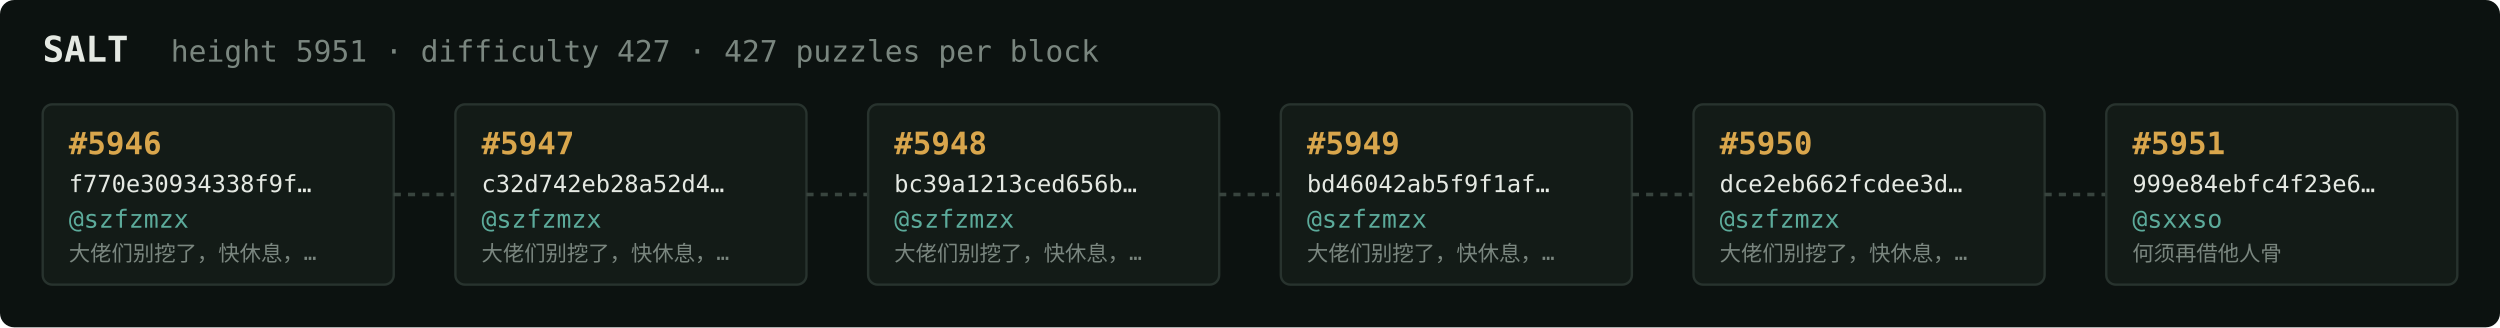
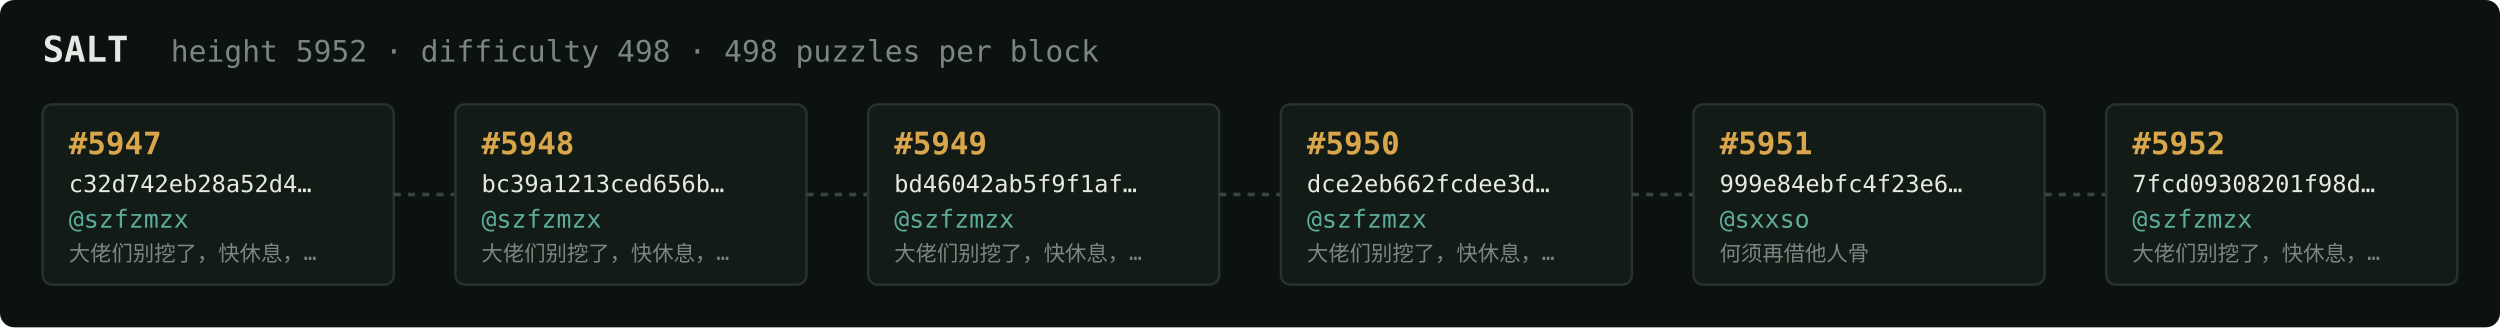
<svg xmlns="http://www.w3.org/2000/svg" width="1054" height="138" viewBox="0 0 1054 138" font-family="ui-monospace,SFMono-Regular,Menlo,monospace">
  <rect fill="#0c1210" width="1054" height="138" rx="6" />
  <text x="18" y="26" fill="#e5e9e3" font-size="15" font-weight="700">SALT</text>
-   <text x="72" y="26" fill="#7a867f" font-size="12.5">height 5951 · difficulty 427 · 427 puzzles per block</text>
+   <text x="72" y="26" fill="#7a867f" font-size="12.5">height 5952 · difficulty 498 · 498 puzzles per block</text>
  <rect x="18" y="44" width="148" height="76" rx="4" fill="#131b17" stroke="#28332e" stroke-width="1" />
-   <text x="29" y="65" fill="#d9a64c" font-size="13" font-weight="700">#5946</text>
-   <text x="29" y="81" fill="#e5e9e3" font-size="10">f770e30934338f9f…</text>
+   <text x="29" y="65" fill="#d9a64c" font-size="13" font-weight="700">#5947</text>
+   <text x="29" y="81" fill="#e5e9e3" font-size="10">c32d742eb28a52d4…</text>
  <text x="29" y="96" fill="#5cab9b" font-size="10.5">@szfzmzx</text>
  <text x="29" y="110" fill="#7a867f" font-size="9">大佬们别挖了，快休息，…</text>
  <line x1="166" y1="82.0" x2="192" y2="82.0" stroke="#38443e" stroke-width="1.5" stroke-dasharray="3 3" />
  <rect x="192" y="44" width="148" height="76" rx="4" fill="#131b17" stroke="#28332e" stroke-width="1" />
-   <text x="203" y="65" fill="#d9a64c" font-size="13" font-weight="700">#5947</text>
-   <text x="203" y="81" fill="#e5e9e3" font-size="10">c32d742eb28a52d4…</text>
+   <text x="203" y="65" fill="#d9a64c" font-size="13" font-weight="700">#5948</text>
+   <text x="203" y="81" fill="#e5e9e3" font-size="10">bc39a1213ced656b…</text>
  <text x="203" y="96" fill="#5cab9b" font-size="10.5">@szfzmzx</text>
  <text x="203" y="110" fill="#7a867f" font-size="9">大佬们别挖了，快休息，…</text>
  <line x1="340" y1="82.0" x2="366" y2="82.0" stroke="#38443e" stroke-width="1.5" stroke-dasharray="3 3" />
  <rect x="366" y="44" width="148" height="76" rx="4" fill="#131b17" stroke="#28332e" stroke-width="1" />
-   <text x="377" y="65" fill="#d9a64c" font-size="13" font-weight="700">#5948</text>
-   <text x="377" y="81" fill="#e5e9e3" font-size="10">bc39a1213ced656b…</text>
+   <text x="377" y="65" fill="#d9a64c" font-size="13" font-weight="700">#5949</text>
+   <text x="377" y="81" fill="#e5e9e3" font-size="10">bd46042ab5f9f1af…</text>
  <text x="377" y="96" fill="#5cab9b" font-size="10.5">@szfzmzx</text>
  <text x="377" y="110" fill="#7a867f" font-size="9">大佬们别挖了，快休息，…</text>
  <line x1="514" y1="82.0" x2="540" y2="82.0" stroke="#38443e" stroke-width="1.5" stroke-dasharray="3 3" />
  <rect x="540" y="44" width="148" height="76" rx="4" fill="#131b17" stroke="#28332e" stroke-width="1" />
-   <text x="551" y="65" fill="#d9a64c" font-size="13" font-weight="700">#5949</text>
-   <text x="551" y="81" fill="#e5e9e3" font-size="10">bd46042ab5f9f1af…</text>
+   <text x="551" y="65" fill="#d9a64c" font-size="13" font-weight="700">#5950</text>
+   <text x="551" y="81" fill="#e5e9e3" font-size="10">dce2eb662fcdee3d…</text>
  <text x="551" y="96" fill="#5cab9b" font-size="10.5">@szfzmzx</text>
  <text x="551" y="110" fill="#7a867f" font-size="9">大佬们别挖了，快休息，…</text>
  <line x1="688" y1="82.0" x2="714" y2="82.0" stroke="#38443e" stroke-width="1.5" stroke-dasharray="3 3" />
  <rect x="714" y="44" width="148" height="76" rx="4" fill="#131b17" stroke="#28332e" stroke-width="1" />
-   <text x="725" y="65" fill="#d9a64c" font-size="13" font-weight="700">#5950</text>
-   <text x="725" y="81" fill="#e5e9e3" font-size="10">dce2eb662fcdee3d…</text>
-   <text x="725" y="96" fill="#5cab9b" font-size="10.5">@szfzmzx</text>
-   <text x="725" y="110" fill="#7a867f" font-size="9">大佬们别挖了，快休息，…</text>
+   <text x="725" y="65" fill="#d9a64c" font-size="13" font-weight="700">#5951</text>
+   <text x="725" y="81" fill="#e5e9e3" font-size="10">999e84ebfc4f23e6…</text>
+   <text x="725" y="96" fill="#5cab9b" font-size="10.5">@sxxso</text>
+   <text x="725" y="110" fill="#7a867f" font-size="9">何须再借他人骨</text>
  <line x1="862" y1="82.0" x2="888" y2="82.0" stroke="#38443e" stroke-width="1.5" stroke-dasharray="3 3" />
  <rect x="888" y="44" width="148" height="76" rx="4" fill="#131b17" stroke="#28332e" stroke-width="1" />
-   <text x="899" y="65" fill="#d9a64c" font-size="13" font-weight="700">#5951</text>
-   <text x="899" y="81" fill="#e5e9e3" font-size="10">999e84ebfc4f23e6…</text>
-   <text x="899" y="96" fill="#5cab9b" font-size="10.5">@sxxso</text>
-   <text x="899" y="110" fill="#7a867f" font-size="9">何须再借他人骨</text>
+   <text x="899" y="65" fill="#d9a64c" font-size="13" font-weight="700">#5952</text>
+   <text x="899" y="81" fill="#e5e9e3" font-size="10">7fcd09308201f98d…</text>
+   <text x="899" y="96" fill="#5cab9b" font-size="10.5">@szfzmzx</text>
+   <text x="899" y="110" fill="#7a867f" font-size="9">大佬们别挖了，快休息，…</text>
</svg>
